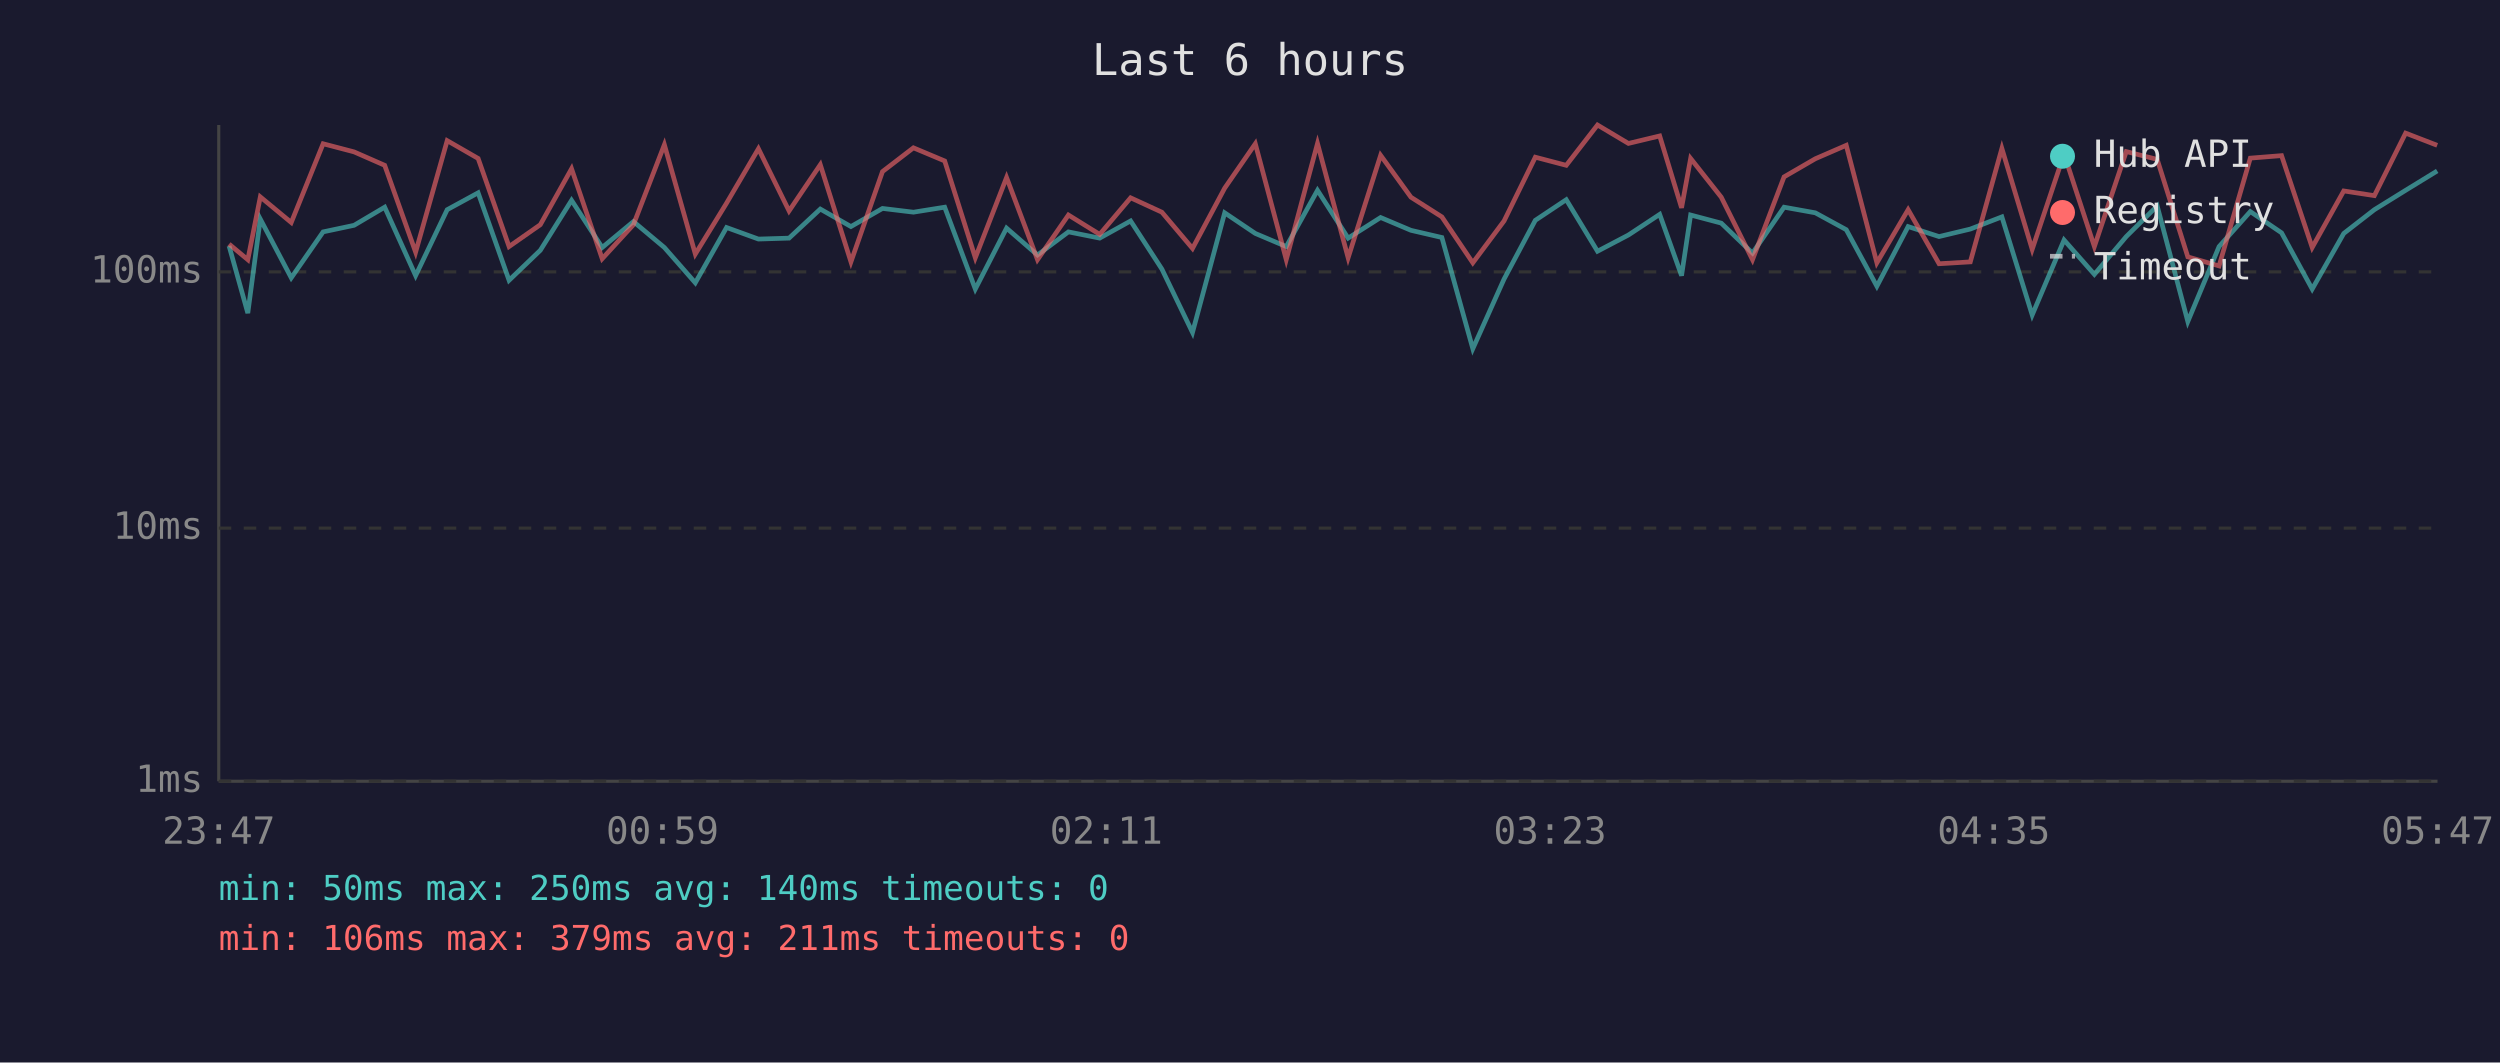
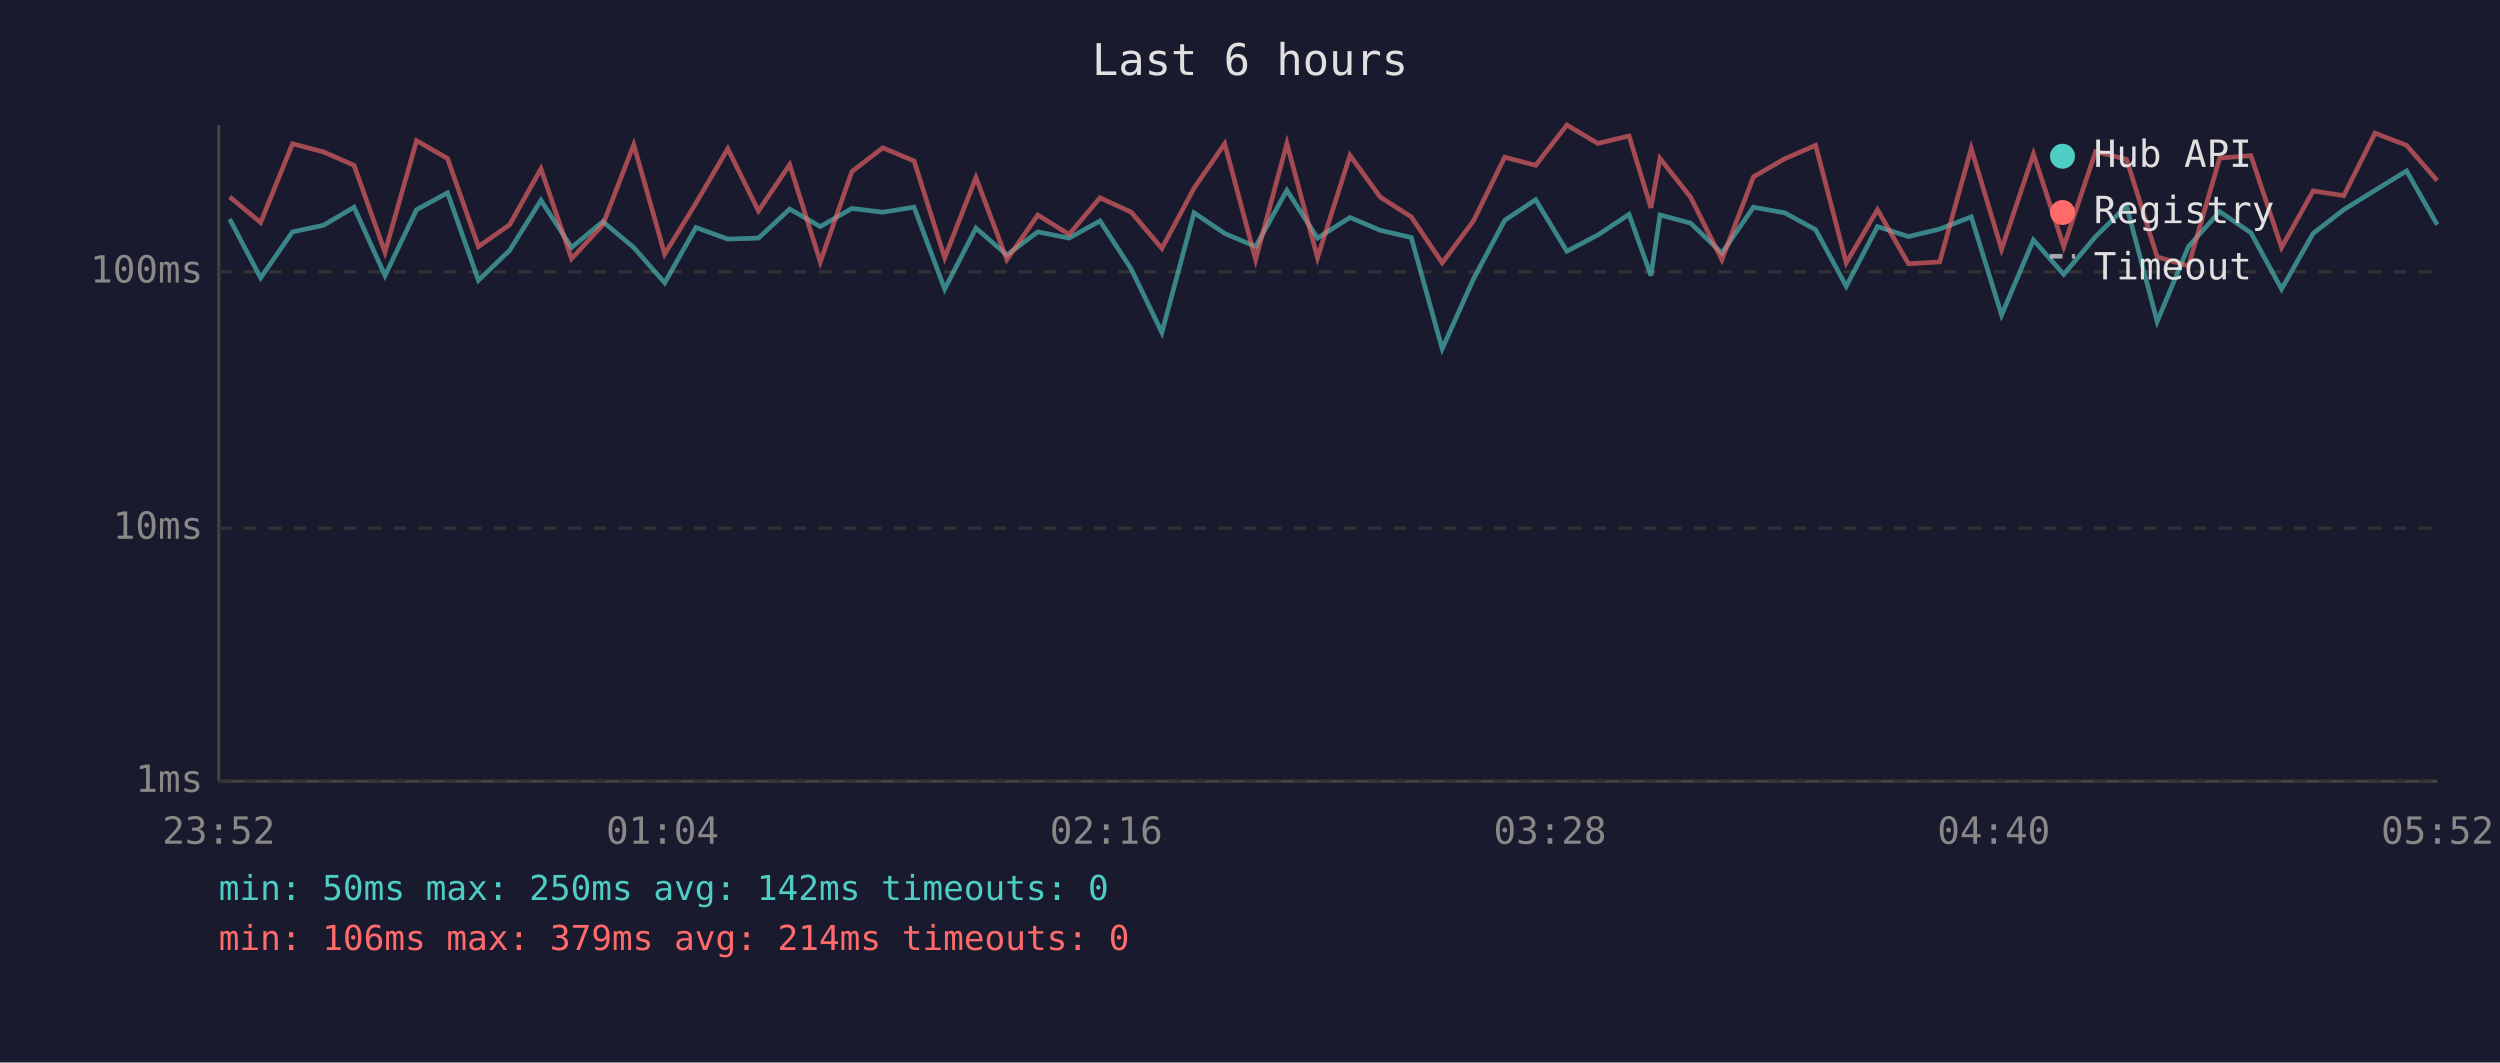
<svg xmlns="http://www.w3.org/2000/svg" viewBox="0 0 800 340" font-family="monospace" font-size="12">
  <rect width="800" height="340" fill="#1a1a2e" />
  <text x="400" y="24" fill="#e0e0e0" font-size="14" text-anchor="middle">Last 6 hours</text>
  <line x1="70" y1="40" x2="70" y2="250" stroke="#444" stroke-width="1" />
  <line x1="70" y1="250" x2="780" y2="250" stroke="#444" stroke-width="1" />
  <line x1="70" y1="250" x2="780" y2="250" stroke="#333" stroke-width="1" stroke-dasharray="4" />
  <text x="65" y="250" fill="#888" text-anchor="end" dominant-baseline="middle">1ms</text>
  <line x1="70" y1="169" x2="780" y2="169" stroke="#333" stroke-width="1" stroke-dasharray="4" />
  <text x="65" y="169" fill="#888" text-anchor="end" dominant-baseline="middle">10ms</text>
  <line x1="70" y1="87" x2="780" y2="87" stroke="#333" stroke-width="1" stroke-dasharray="4" />
  <text x="65" y="87" fill="#888" text-anchor="end" dominant-baseline="middle">100ms</text>
-   <text x="70" y="270" fill="#888" text-anchor="middle">23:47</text>
-   <text x="212" y="270" fill="#888" text-anchor="middle">00:59</text>
-   <text x="354" y="270" fill="#888" text-anchor="middle">02:11</text>
-   <text x="496" y="270" fill="#888" text-anchor="middle">03:23</text>
-   <text x="638" y="270" fill="#888" text-anchor="middle">04:35</text>
-   <text x="780" y="270" fill="#888" text-anchor="middle">05:47</text>
-   <polyline points="73.3,78.7 79.3,100.2 83.3,70.1 93.2,88.9 103.4,74.2 113.3,72.1 123.1,66.3 133.0,88.2 143.1,67.1 153.0,61.7 162.9,89.7 172.9,80.1 182.9,64.1 192.7,79.2 202.7,70.9 212.6,79.2 222.5,90.5 232.5,72.8 242.7,76.5 252.5,76.2 262.5,66.9 272.3,72.5 282.4,66.7 292.3,67.9 302.3,66.3 312.1,92.5 322.1,73.0 332.0,81.6 341.9,74.2 351.9,76.2 361.8,70.7 371.8,86.1 381.6,106.4 391.9,68.1 401.7,74.7 411.6,78.9 421.6,60.9 431.4,76.2 441.8,69.6 451.5,73.7 461.4,76.0 471.3,111.6 481.3,89.3 491.3,70.5 501.2,63.9 511.2,80.4 521.1,75.2 531.1,68.6 538.1,88.2 541.0,68.8 550.8,71.4 560.8,81.0 570.9,66.3 580.9,68.1 590.8,73.5 600.6,91.6 610.6,72.5 620.5,75.7 630.5,73.3 640.6,69.4 650.3,100.8 660.5,76.8 670.2,87.8 680.4,75.7 690.3,65.9 700.1,102.9 710.1,78.9 720.1,67.7 730.1,74.5 739.9,92.5 750.0,74.7 759.8,67.1 769.8,60.9 779.9,54.7" fill="none" stroke="#4ecdc4" stroke-width="1.5" opacity="0.6" />
-   <polyline points="73.3,78.1 79.3,83.1 83.3,63.0 93.2,71.2 103.4,46.0 113.3,48.6 123.1,52.9 133.0,80.7 143.1,45.0 153.0,50.7 162.9,78.9 172.9,71.9 182.9,54.0 192.7,82.8 202.7,71.9 212.6,46.3 222.5,81.3 232.5,65.0 242.7,47.6 252.5,67.5 262.5,52.7 272.3,83.8 282.4,54.9 292.3,47.3 302.3,51.5 312.1,82.5 322.1,56.8 332.0,83.1 341.9,68.8 351.9,75.0 361.8,63.3 371.8,67.9 381.6,79.5 391.9,60.2 401.7,46.0 411.6,83.1 421.6,45.9 431.4,82.5 441.8,49.7 451.5,63.1 461.4,69.4 471.3,84.1 481.3,70.7 491.3,50.3 501.2,52.9 511.2,40.0 521.1,45.9 531.1,43.5 538.1,66.5 541.0,50.7 550.8,63.1 560.8,83.1 570.9,56.6 580.9,50.8 590.8,46.5 600.6,84.1 610.6,67.1 620.5,84.4 630.5,83.8 640.6,47.5 650.3,79.8 660.5,49.3 670.2,78.9 680.4,48.5 690.3,51.0 700.1,82.2 710.1,85.1 720.1,50.6 730.1,49.8 739.9,79.2 750.0,61.1 759.8,62.6 769.8,42.6 779.9,46.5" fill="none" stroke="#ff6b6b" stroke-width="1.5" opacity="0.6" />
+   <text x="70" y="270" fill="#888" text-anchor="middle">23:52</text>
+   <text x="212" y="270" fill="#888" text-anchor="middle">01:04</text>
+   <text x="354" y="270" fill="#888" text-anchor="middle">02:16</text>
+   <text x="496" y="270" fill="#888" text-anchor="middle">03:28</text>
+   <text x="638" y="270" fill="#888" text-anchor="middle">04:40</text>
+   <text x="780" y="270" fill="#888" text-anchor="middle">05:52</text>
+   <polyline points="73.5,70.1 83.4,88.9 93.6,74.2 103.5,72.1 113.3,66.3 123.2,88.2 133.3,67.1 143.2,61.7 153.1,89.7 163.1,80.1 173.1,64.1 182.9,79.2 192.9,70.9 202.8,79.2 212.7,90.5 222.7,72.8 232.9,76.5 242.7,76.2 252.7,66.9 262.5,72.5 272.6,66.7 282.5,67.9 292.5,66.3 302.3,92.5 312.3,73.0 322.2,81.6 332.1,74.2 342.1,76.2 352.0,70.7 362.0,86.1 371.8,106.4 382.1,68.1 391.9,74.7 401.8,78.9 411.8,60.9 421.6,76.2 432.0,69.6 441.7,73.7 451.6,76.0 461.5,111.6 471.5,89.3 481.5,70.5 491.4,63.9 501.4,80.4 511.3,75.2 521.3,68.6 528.3,88.2 531.2,68.8 541.0,71.4 551.0,81.0 561.1,66.3 571.1,68.1 581.0,73.5 590.8,91.6 600.8,72.5 610.7,75.7 620.7,73.3 630.8,69.4 640.5,100.8 650.7,76.8 660.4,87.8 670.6,75.7 680.5,65.9 690.3,102.9 700.3,78.9 710.3,67.7 720.3,74.5 730.1,92.5 740.2,74.7 750.0,67.1 760.0,60.9 770.1,54.7 779.9,71.9" fill="none" stroke="#4ecdc4" stroke-width="1.5" opacity="0.6" />
+   <polyline points="73.5,63.0 83.4,71.2 93.6,46.0 103.5,48.6 113.3,52.9 123.2,80.7 133.3,45.0 143.2,50.7 153.1,78.9 163.1,71.9 173.1,54.0 182.9,82.8 192.9,71.9 202.8,46.3 212.7,81.3 222.7,65.0 232.9,47.6 242.7,67.5 252.7,52.7 262.5,83.8 272.6,54.9 282.5,47.3 292.5,51.5 302.3,82.5 312.3,56.8 322.2,83.1 332.1,68.8 342.1,75.0 352.0,63.3 362.0,67.9 371.8,79.5 382.1,60.2 391.9,46.0 401.8,83.1 411.8,45.9 421.6,82.5 432.0,49.7 441.7,63.1 451.6,69.4 461.5,84.1 471.5,70.7 481.5,50.3 491.4,52.9 501.4,40.0 511.3,45.9 521.3,43.5 528.3,66.5 531.2,50.7 541.0,63.1 551.0,83.1 561.1,56.6 571.1,50.8 581.0,46.5 590.8,84.1 600.8,67.1 610.7,84.4 620.7,83.8 630.8,47.5 640.5,79.8 650.7,49.3 660.4,78.9 670.6,48.5 680.5,51.0 690.3,82.2 700.3,85.1 710.3,50.6 720.3,49.8 730.1,79.2 740.2,61.1 750.0,62.6 760.0,42.6 770.1,46.5 779.9,57.8" fill="none" stroke="#ff6b6b" stroke-width="1.5" opacity="0.6" />
  <circle cx="660" cy="50" r="4" fill="#4ecdc4" />
  <text x="670" y="50" fill="#e0e0e0" dominant-baseline="middle">Hub API</text>
  <circle cx="660" cy="68" r="4" fill="#ff6b6b" />
  <text x="670" y="68" fill="#e0e0e0" dominant-baseline="middle">Registry</text>
  <line x1="656" y1="82" x2="664" y2="82" stroke="#e0e0e0" stroke-width="1.5" stroke-dasharray="4,3" opacity="0.7" />
  <text x="670" y="86" fill="#e0e0e0" dominant-baseline="middle">Timeout</text>
-   <text x="70" y="288" fill="#4ecdc4" font-size="11">min: 50ms  max: 250ms  avg: 140ms  timeouts: 0</text>
-   <text x="70" y="304" fill="#ff6b6b" font-size="11">min: 106ms  max: 379ms  avg: 211ms  timeouts: 0</text>
+   <text x="70" y="288" fill="#4ecdc4" font-size="11">min: 50ms  max: 250ms  avg: 142ms  timeouts: 0</text>
+   <text x="70" y="304" fill="#ff6b6b" font-size="11">min: 106ms  max: 379ms  avg: 214ms  timeouts: 0</text>
</svg>
